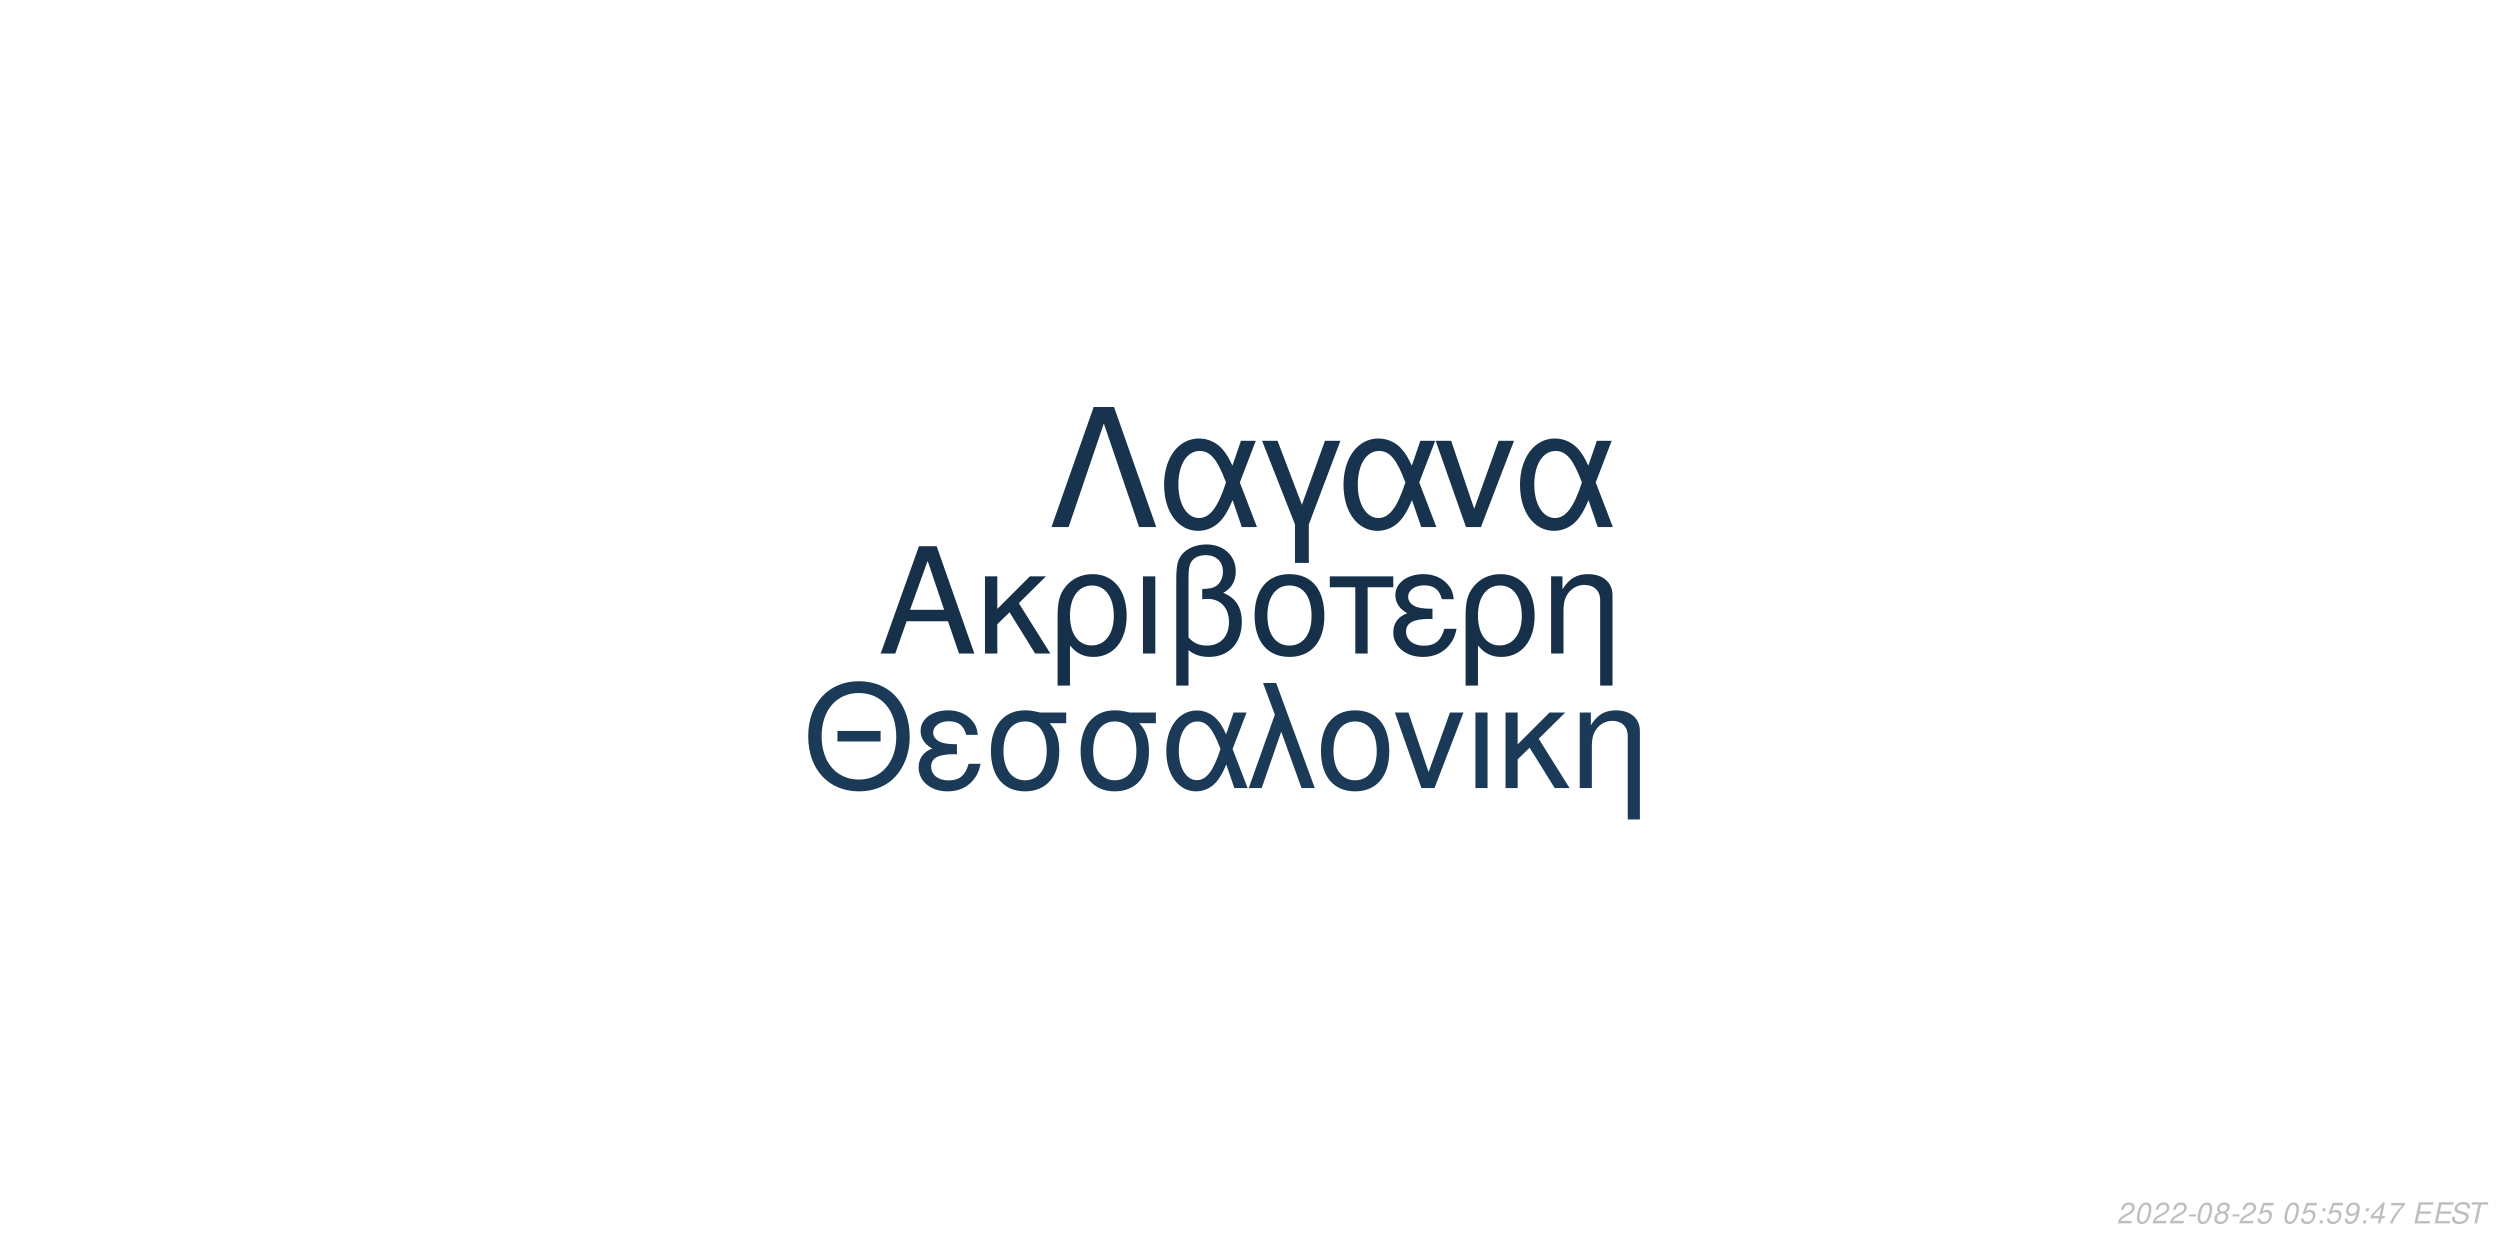
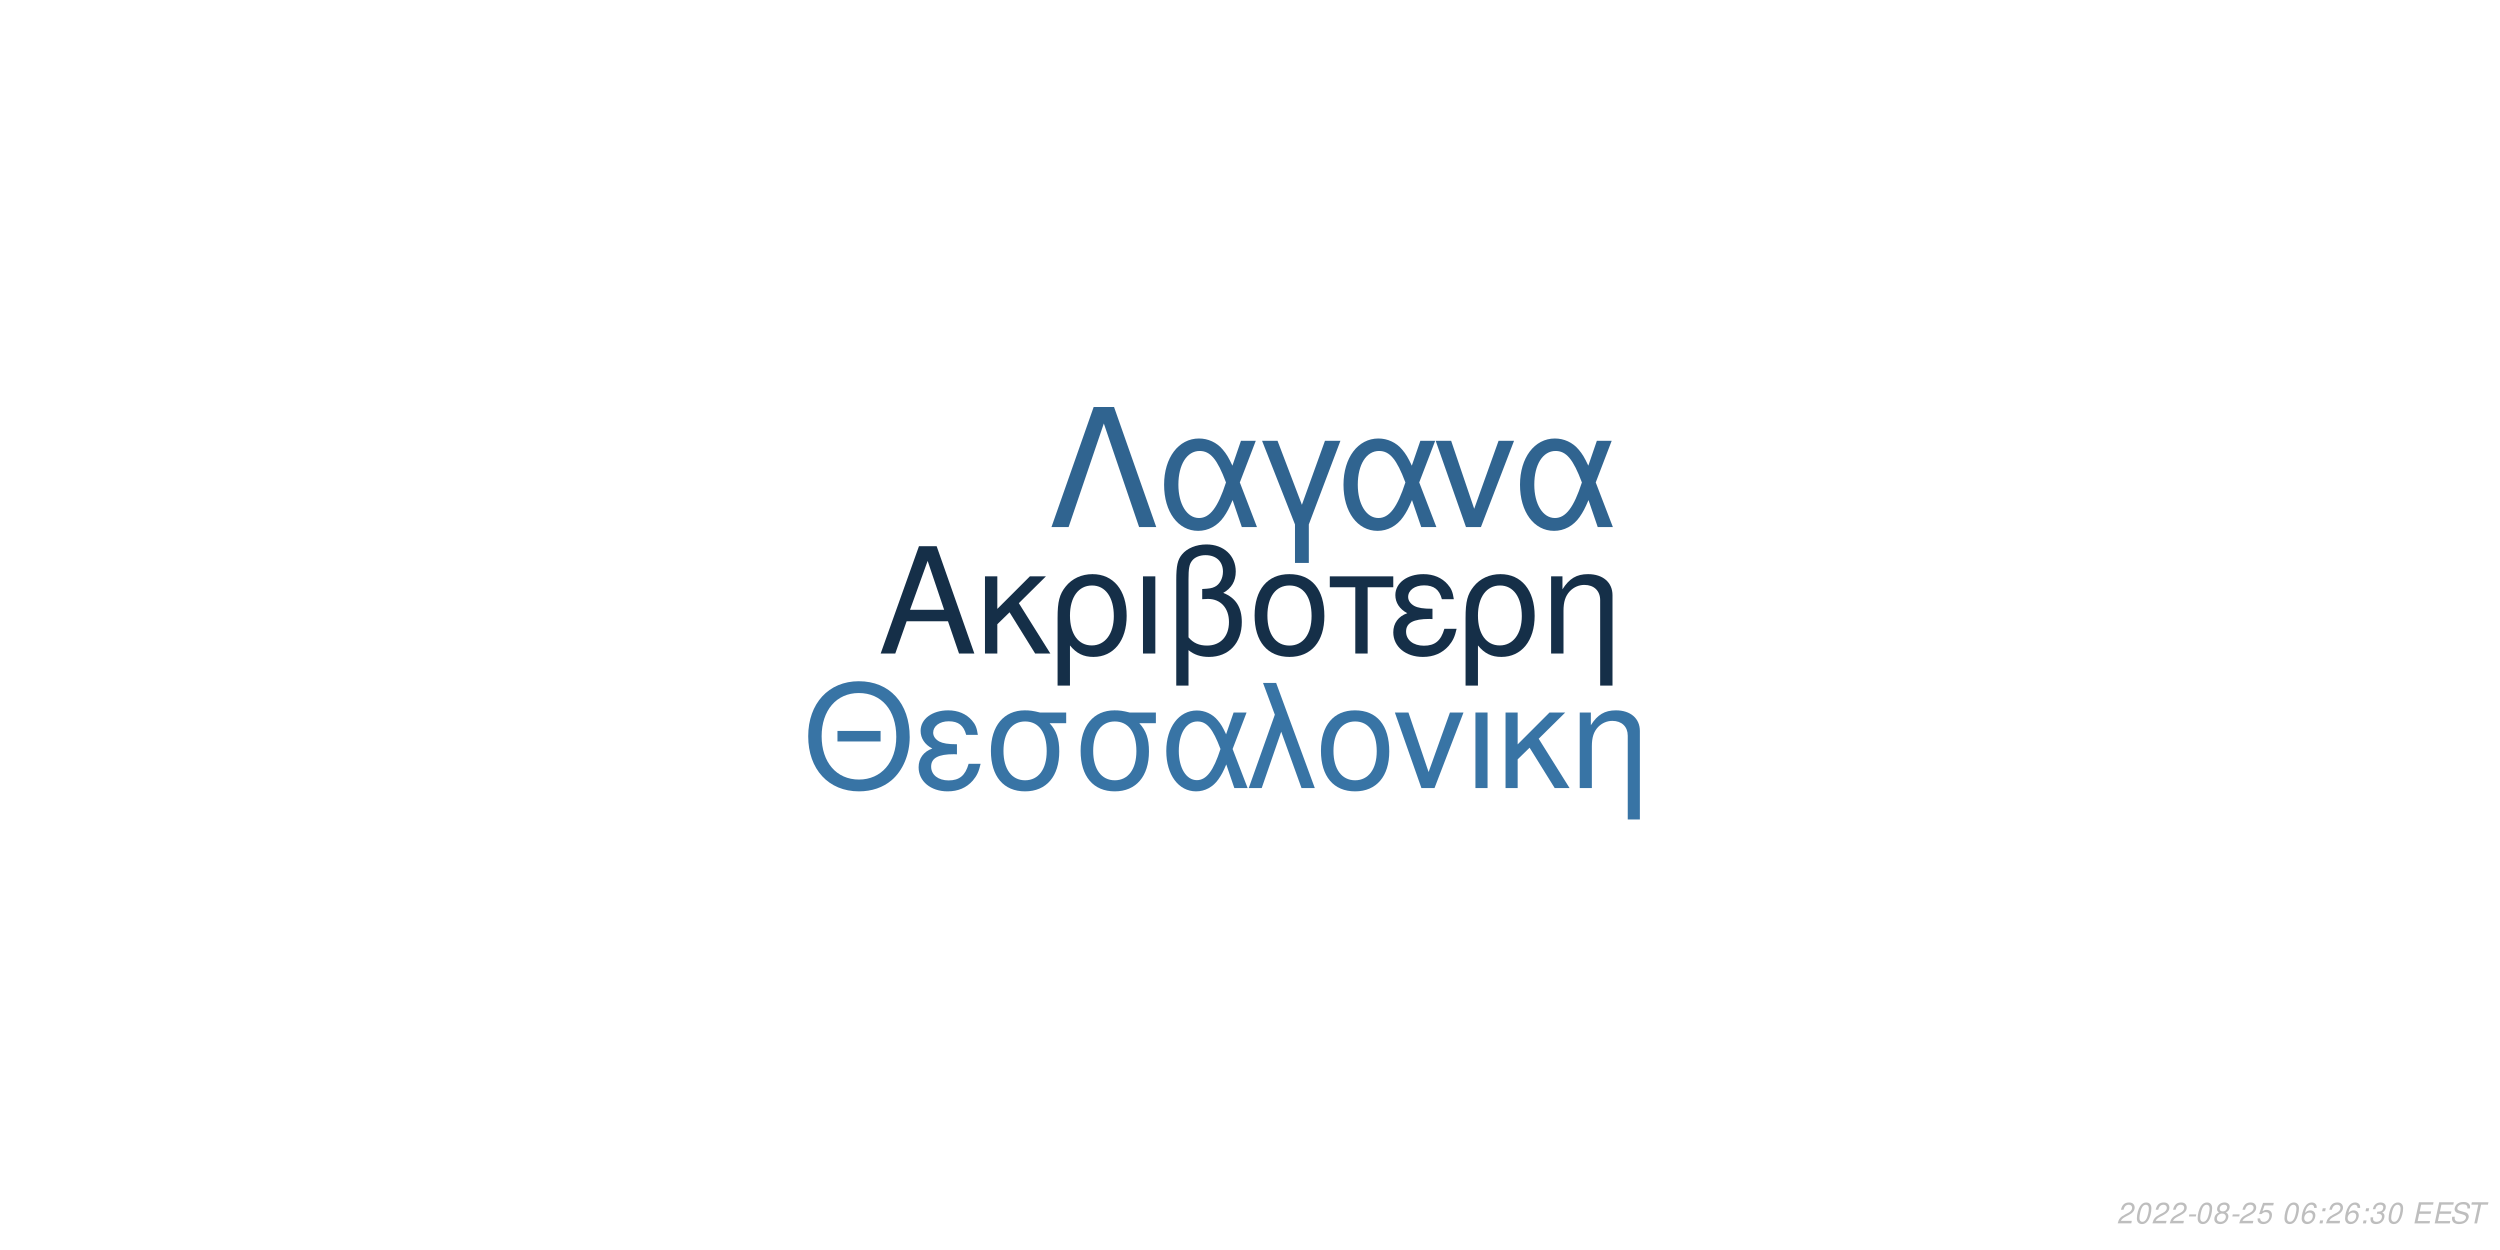
<svg xmlns="http://www.w3.org/2000/svg" xmlns:xlink="http://www.w3.org/1999/xlink" width="864pt" height="432pt" viewBox="0 0 864 432" version="1.1">
  <defs>
    <g>
      <symbol overflow="visible" id="glyph0-0">
        <path style="stroke:none;" d="" />
      </symbol>
      <symbol overflow="visible" id="glyph0-1">
        <path style="stroke:none;" d="M 24.125 -11.141 L 27.938 0 L 33.234 0 L 20.203 -37.094 L 14.094 -37.094 L 0.859 0 L 5.906 0 L 9.828 -11.141 Z M 22.797 -15.109 L 11 -15.109 L 17.094 -32.016 Z M 22.797 -15.109 " />
      </symbol>
      <symbol overflow="visible" id="glyph0-2">
        <path style="stroke:none;" d="M 7.172 -15.422 L 7.172 -26.672 L 2.906 -26.672 L 2.906 0 L 7.172 0 L 7.172 -10.125 L 11.406 -14.25 L 20.25 0 L 25.5 0 L 14.609 -17.406 L 23.969 -26.672 L 18.422 -26.672 Z M 7.172 -15.422 " />
      </symbol>
      <symbol overflow="visible" id="glyph0-3">
        <path style="stroke:none;" d="M 3 11.094 L 7.281 11.094 L 7.281 -2.797 C 9.516 -0.047 11.953 1.172 15.375 1.172 C 22.344 1.172 26.875 -4.422 26.875 -13.031 C 26.875 -21.891 22.297 -27.438 15.062 -27.438 C 11.297 -27.438 7.984 -25.906 5.797 -23.156 C 3.672 -20.516 3 -17.969 3 -12.359 Z M 14.906 -23.516 C 19.547 -23.516 22.438 -19.438 22.438 -12.922 C 22.438 -6.812 19.391 -2.797 14.812 -2.797 C 10.172 -2.797 7.281 -6.766 7.281 -13.125 C 7.281 -19.484 10.234 -23.516 14.906 -23.516 Z M 14.906 -23.516 " />
      </symbol>
      <symbol overflow="visible" id="glyph0-4">
        <path style="stroke:none;" d="M 3.516 0 L 7.781 0 L 7.781 -26.672 L 3.516 -26.672 Z M 3.516 0 " />
      </symbol>
      <symbol overflow="visible" id="glyph0-5">
        <path style="stroke:none;" d="M 4.016 11.094 L 8.25 11.094 L 8.25 -1.172 C 10.172 0.406 12.422 1.172 15.312 1.172 C 22.188 1.172 26.672 -3.609 26.672 -10.891 C 26.672 -15.984 24.578 -19.234 20.25 -20.969 C 23.109 -22.547 24.578 -25.031 24.578 -28.344 C 24.578 -33.844 20.406 -37.703 14.453 -37.703 C 10.938 -37.703 7.734 -36.391 6 -34.25 C 4.484 -32.422 4.016 -30.328 4.016 -25.391 Z M 8.25 -25.656 C 8.25 -29.359 8.5 -30.844 9.469 -32.062 C 10.375 -33.281 12.156 -34 14.094 -34 C 17.812 -34 20.156 -31.812 20.156 -28.297 C 20.156 -25.953 18.984 -23.812 17.297 -23.047 C 16.281 -22.547 15.469 -22.438 12.984 -22.297 L 12.984 -18.781 C 13.734 -18.828 14.344 -18.875 14.969 -18.875 C 19.344 -18.875 22.234 -15.719 22.234 -10.891 C 22.234 -5.906 19.281 -2.75 14.656 -2.75 C 11.953 -2.75 9.922 -3.609 8.25 -5.594 Z M 8.25 -25.656 " />
      </symbol>
      <symbol overflow="visible" id="glyph0-6">
        <path style="stroke:none;" d="M 14.094 -27.438 C 6.562 -27.438 2.094 -22.094 2.094 -13.125 C 2.094 -4.125 6.562 1.172 14.141 1.172 C 21.672 1.172 26.203 -4.172 26.203 -12.922 C 26.203 -22.188 21.828 -27.438 14.094 -27.438 Z M 14.141 -23.516 C 18.938 -23.516 21.781 -19.594 21.781 -12.984 C 21.781 -6.672 18.828 -2.75 14.141 -2.75 C 9.422 -2.75 6.516 -6.672 6.516 -13.125 C 6.516 -19.594 9.422 -23.516 14.141 -23.516 Z M 14.141 -23.516 " />
      </symbol>
      <symbol overflow="visible" id="glyph0-7">
        <path style="stroke:none;" d="M 7.891 0 L 12.156 0 L 12.156 -22.906 L 21.016 -22.906 L 21.016 -26.672 L -0.922 -26.672 L -0.922 -22.906 L 7.891 -22.906 Z M 7.891 0 " />
      </symbol>
      <symbol overflow="visible" id="glyph0-8">
        <path style="stroke:none;" d="M 14.562 -15.469 C 11.344 -15.469 9.562 -15.781 8.297 -16.438 C 6.922 -17.203 6.156 -18.328 6.156 -19.547 C 6.156 -21.891 8.453 -23.562 11.656 -23.562 C 15.062 -23.562 16.953 -22.094 17.812 -18.781 L 21.938 -18.781 C 21.578 -21.266 21.062 -22.5 19.797 -23.922 C 17.812 -26.203 14.906 -27.438 11.453 -27.438 C 5.797 -27.438 1.734 -24.375 1.734 -20.203 C 1.734 -17.609 3.156 -15.375 5.859 -13.938 C 2.797 -12.875 1.016 -10.484 1.016 -7.328 C 1.016 -2.391 5.297 1.172 11.25 1.172 C 14.969 1.172 17.906 -0.109 20.156 -2.641 C 21.578 -4.328 22.297 -5.797 22.906 -8.547 L 18.672 -8.547 C 17.5 -4.422 15.422 -2.703 11.609 -2.703 C 7.938 -2.703 5.438 -4.688 5.438 -7.578 C 5.438 -10.578 7.938 -11.953 13.484 -11.953 C 13.641 -11.953 14.094 -11.953 14.562 -11.906 Z M 14.562 -15.469 " />
      </symbol>
      <symbol overflow="visible" id="glyph0-9">
        <path style="stroke:none;" d="M 3.562 -26.672 L 3.562 0 L 7.844 0 L 7.844 -14.703 C 7.844 -17.906 8.5 -19.891 10.031 -21.531 C 11.406 -22.953 13.188 -23.719 15.062 -23.719 C 18.375 -23.719 20.516 -21.672 20.516 -18.469 L 20.516 11.094 L 24.781 11.094 L 24.781 -20.156 C 24.781 -24.578 21.469 -27.438 16.328 -27.438 C 12.359 -27.438 9.828 -25.906 7.484 -22.188 L 7.484 -26.672 Z M 3.562 -26.672 " />
      </symbol>
      <symbol overflow="visible" id="glyph1-0">
        <path style="stroke:none;" d="" />
      </symbol>
      <symbol overflow="visible" id="glyph1-1">
        <path style="stroke:none;" d="M 26.859 -19.734 L 11.953 -19.734 L 11.953 -16.094 L 26.859 -16.094 Z M 19.328 -36.922 C 8.922 -36.922 1.844 -29.25 1.844 -17.891 C 1.844 -6.484 8.875 1.141 19.391 1.141 C 23.812 1.141 27.703 -0.203 30.641 -2.688 C 34.578 -6.031 36.922 -11.656 36.922 -17.594 C 36.922 -29.297 30 -36.922 19.328 -36.922 Z M 19.328 -32.844 C 27.203 -32.844 32.281 -26.906 32.281 -17.688 C 32.281 -8.922 27.062 -2.938 19.391 -2.938 C 11.609 -2.938 6.484 -8.922 6.484 -17.891 C 6.484 -26.859 11.609 -32.844 19.328 -32.844 Z M 19.328 -32.844 " />
      </symbol>
      <symbol overflow="visible" id="glyph1-2">
        <path style="stroke:none;" d="M 14.25 -15.141 C 11.109 -15.141 9.375 -15.453 8.125 -16.094 C 6.781 -16.844 6.031 -17.938 6.031 -19.141 C 6.031 -21.422 8.266 -23.078 11.406 -23.078 C 14.75 -23.078 16.594 -21.625 17.438 -18.391 L 21.469 -18.391 C 21.125 -20.828 20.625 -22.031 19.391 -23.422 C 17.438 -25.656 14.594 -26.859 11.219 -26.859 C 5.688 -26.859 1.688 -23.875 1.688 -19.781 C 1.688 -17.234 3.094 -15.047 5.734 -13.656 C 2.734 -12.609 1 -10.266 1 -7.172 C 1 -2.344 5.188 1.141 11.016 1.141 C 14.656 1.141 17.547 -0.094 19.734 -2.594 C 21.125 -4.234 21.828 -5.688 22.422 -8.375 L 18.281 -8.375 C 17.141 -4.328 15.094 -2.641 11.359 -2.641 C 7.766 -2.641 5.328 -4.578 5.328 -7.422 C 5.328 -10.359 7.766 -11.703 13.203 -11.703 C 13.359 -11.703 13.797 -11.703 14.25 -11.656 Z M 14.25 -15.141 " />
      </symbol>
      <symbol overflow="visible" id="glyph1-3">
        <path style="stroke:none;" d="M 29 -26.109 L 19.938 -26.109 C 17.594 -26.703 16.438 -26.859 14.703 -26.859 C 7.469 -26.859 2.984 -21.469 2.984 -12.859 C 2.984 -4.031 7.375 1.141 14.797 1.141 C 22.172 1.141 26.609 -4.078 26.609 -12.656 C 26.609 -17.047 25.656 -19.828 23.266 -22.422 L 29 -22.422 Z M 14.797 -23.016 C 19.531 -23.016 22.266 -19.234 22.266 -12.75 C 22.266 -6.531 19.438 -2.688 14.797 -2.688 C 10.172 -2.688 7.328 -6.531 7.328 -12.859 C 7.328 -19.188 10.172 -23.016 14.797 -23.016 Z M 14.797 -23.016 " />
      </symbol>
      <symbol overflow="visible" id="glyph1-4">
        <path style="stroke:none;" d="M 29.344 -26.109 L 24.859 -26.109 L 22.266 -18.578 C 21.125 -21.031 20.484 -22.125 19.328 -23.469 C 17.547 -25.609 14.906 -26.812 12.156 -26.812 C 5.984 -26.812 1.594 -20.984 1.594 -12.812 C 1.594 -4.578 5.828 1.141 11.906 1.141 C 14.953 1.141 17.734 -0.344 19.625 -3.047 C 20.672 -4.531 21.281 -5.688 22.328 -8.172 L 25.109 0 L 29.703 0 L 24.516 -13.5 Z M 20.328 -13.5 C 17.891 -5.922 15.453 -2.734 12.156 -2.734 C 8.516 -2.734 5.922 -6.922 5.922 -12.812 C 5.922 -18.938 8.516 -23.016 12.359 -23.016 C 15.594 -23.016 17.688 -20.531 20.328 -13.5 Z M 20.328 -13.5 " />
      </symbol>
      <symbol overflow="visible" id="glyph1-5">
        <path style="stroke:none;" d="M 1.094 0 L 5.578 0 L 12.312 -19.484 L 19.328 0 L 23.922 0 L 10.562 -36.328 L 6.031 -36.328 L 10.109 -25.359 Z M 1.094 0 " />
      </symbol>
      <symbol overflow="visible" id="glyph1-6">
        <path style="stroke:none;" d="M 13.797 -26.859 C 6.422 -26.859 2.047 -21.625 2.047 -12.859 C 2.047 -4.031 6.422 1.141 13.859 1.141 C 21.234 1.141 25.656 -4.078 25.656 -12.656 C 25.656 -21.719 21.375 -26.859 13.797 -26.859 Z M 13.859 -23.016 C 18.531 -23.016 21.328 -19.188 21.328 -12.703 C 21.328 -6.531 18.438 -2.688 13.859 -2.688 C 9.219 -2.688 6.375 -6.531 6.375 -12.859 C 6.375 -19.188 9.219 -23.016 13.859 -23.016 Z M 13.859 -23.016 " />
      </symbol>
      <symbol overflow="visible" id="glyph1-7">
        <path style="stroke:none;" d="M 14.297 0 L 24.312 -26.109 L 19.625 -26.109 L 12.25 -5.531 L 5.281 -26.109 L 0.594 -26.109 L 9.766 0 Z M 14.297 0 " />
      </symbol>
      <symbol overflow="visible" id="glyph1-8">
        <path style="stroke:none;" d="M 3.438 0 L 7.625 0 L 7.625 -26.109 L 3.438 -26.109 Z M 3.438 0 " />
      </symbol>
      <symbol overflow="visible" id="glyph1-9">
        <path style="stroke:none;" d="M 7.031 -15.094 L 7.031 -26.109 L 2.844 -26.109 L 2.844 0 L 7.031 0 L 7.031 -9.922 L 11.156 -13.953 L 19.828 0 L 24.969 0 L 14.297 -17.047 L 23.469 -26.109 L 18.031 -26.109 Z M 7.031 -15.094 " />
      </symbol>
      <symbol overflow="visible" id="glyph1-10">
        <path style="stroke:none;" d="M 3.484 -26.109 L 3.484 0 L 7.672 0 L 7.672 -14.406 C 7.672 -17.547 8.328 -19.484 9.812 -21.078 C 11.156 -22.469 12.906 -23.219 14.75 -23.219 C 17.984 -23.219 20.078 -21.234 20.078 -18.094 L 20.078 10.859 L 24.266 10.859 L 24.266 -19.734 C 24.266 -24.062 21.031 -26.859 16 -26.859 C 12.109 -26.859 9.609 -25.359 7.328 -21.719 L 7.328 -26.109 Z M 3.484 -26.109 " />
      </symbol>
      <symbol overflow="visible" id="glyph2-0">
        <path style="stroke:none;" d="" />
      </symbol>
      <symbol overflow="visible" id="glyph2-1">
        <path style="stroke:none;" d="M 22.531 -41.484 L 15.484 -41.484 L 0.906 0 L 6.828 0 L 19 -35.797 L 31.188 0 L 37.109 0 Z M 22.531 -41.484 " />
      </symbol>
      <symbol overflow="visible" id="glyph2-2">
        <path style="stroke:none;" d="M 33.516 -29.812 L 28.391 -29.812 L 25.438 -21.219 C 24.125 -24.016 23.391 -25.266 22.078 -26.797 C 20.031 -29.25 17.016 -30.609 13.891 -30.609 C 6.828 -30.609 1.828 -23.953 1.828 -14.625 C 1.828 -5.234 6.656 1.312 13.594 1.312 C 17.078 1.312 20.266 -0.391 22.422 -3.469 C 23.609 -5.172 24.297 -6.484 25.5 -9.328 L 28.688 0 L 33.922 0 L 28 -15.422 Z M 23.219 -15.422 C 20.422 -6.766 17.641 -3.125 13.891 -3.125 C 9.734 -3.125 6.766 -7.906 6.766 -14.625 C 6.766 -21.625 9.734 -26.297 14.109 -26.297 C 17.812 -26.297 20.203 -23.453 23.219 -15.422 Z M 23.219 -15.422 " />
      </symbol>
      <symbol overflow="visible" id="glyph2-3">
        <path style="stroke:none;" d="M 12.062 12.406 L 16.844 12.406 L 16.844 -0.906 L 27.766 -29.812 L 22.422 -29.812 L 14.453 -7.688 L 6.031 -29.812 L 0.688 -29.812 L 12.062 -0.906 Z M 12.062 12.406 " />
      </symbol>
      <symbol overflow="visible" id="glyph2-4">
        <path style="stroke:none;" d="M 16.328 0 L 27.766 -29.812 L 22.422 -29.812 L 14 -6.312 L 6.031 -29.812 L 0.688 -29.812 L 11.156 0 Z M 16.328 0 " />
      </symbol>
      <symbol overflow="visible" id="glyph3-0">
        <path style="stroke:none;" d="" />
      </symbol>
      <symbol overflow="visible" id="glyph3-1">
        <path style="stroke:none;" d="M 5.234 -0.875 L 1.469 -0.875 C 1.641 -1.375 2.203 -1.891 3.109 -2.344 L 4.234 -2.938 C 5.562 -3.625 6.219 -4.469 6.219 -5.484 C 6.219 -5.938 6.062 -6.359 5.797 -6.656 C 5.469 -7.047 4.984 -7.234 4.312 -7.234 C 2.766 -7.234 1.891 -6.453 1.484 -4.734 L 2.375 -4.734 C 2.484 -5.188 2.609 -5.484 2.797 -5.75 C 3.094 -6.203 3.609 -6.453 4.188 -6.453 C 4.891 -6.453 5.344 -6.031 5.344 -5.375 C 5.344 -4.703 4.859 -4.094 4.016 -3.656 L 2.984 -3.125 C 1.234 -2.188 0.797 -1.656 0.344 -0.016 L 5.047 -0.016 Z M 5.234 -0.875 " />
      </symbol>
      <symbol overflow="visible" id="glyph3-2">
        <path style="stroke:none;" d="M 4.203 -7.234 C 3.375 -7.234 2.688 -6.812 2.125 -5.984 C 1.484 -5.047 0.984 -3.188 0.984 -1.734 C 0.984 -1.109 1.172 -0.562 1.484 -0.266 C 1.797 0.047 2.281 0.234 2.766 0.234 C 3.625 0.234 4.281 -0.156 4.859 -1.016 C 5.516 -1.953 6 -3.797 6 -5.266 C 6 -6.5 5.328 -7.234 4.203 -7.234 Z M 4.094 -6.453 C 4.734 -6.453 5.125 -5.984 5.125 -5.156 C 5.125 -4.203 4.781 -2.625 4.406 -1.812 C 3.984 -0.938 3.516 -0.547 2.875 -0.547 C 2.25 -0.547 1.875 -1.031 1.875 -1.828 C 1.875 -2.797 2.203 -4.344 2.594 -5.203 C 2.984 -6.047 3.453 -6.453 4.094 -6.453 Z M 4.094 -6.453 " />
      </symbol>
      <symbol overflow="visible" id="glyph3-3">
        <path style="stroke:none;" d="M 3.516 -3.125 L 1.125 -3.125 L 0.969 -2.406 L 3.359 -2.406 Z M 3.516 -3.125 " />
      </symbol>
      <symbol overflow="visible" id="glyph3-4">
        <path style="stroke:none;" d="M 4.766 -3.797 C 5.078 -3.969 5.234 -4.078 5.438 -4.234 C 5.812 -4.594 6.062 -5.172 6.062 -5.734 C 6.062 -6.625 5.344 -7.234 4.266 -7.234 C 2.812 -7.234 1.703 -6.219 1.703 -4.875 C 1.703 -4.406 1.875 -4.125 2.359 -3.812 C 1.297 -3.312 0.75 -2.516 0.75 -1.469 C 0.75 -0.438 1.547 0.234 2.812 0.234 C 3.656 0.234 4.359 -0.094 4.938 -0.734 C 5.359 -1.234 5.609 -1.859 5.609 -2.438 C 5.609 -3.047 5.312 -3.516 4.766 -3.797 Z M 4.109 -6.453 C 4.797 -6.453 5.188 -6.125 5.188 -5.578 C 5.188 -5.266 5.062 -4.922 4.859 -4.672 C 4.562 -4.312 4.188 -4.156 3.656 -4.156 C 2.984 -4.156 2.594 -4.453 2.594 -4.984 C 2.594 -5.859 3.203 -6.453 4.109 -6.453 Z M 3.453 -3.406 C 4.234 -3.406 4.734 -2.984 4.734 -2.312 C 4.734 -1.312 3.922 -0.547 2.875 -0.547 C 2.125 -0.547 1.625 -0.969 1.625 -1.625 C 1.625 -2.609 2.438 -3.406 3.453 -3.406 Z M 3.453 -3.406 " />
      </symbol>
      <symbol overflow="visible" id="glyph3-5">
        <path style="stroke:none;" d="M 6.297 -7.094 L 2.594 -7.094 L 1.234 -3.234 L 2.047 -3.234 C 2.656 -3.766 2.938 -3.906 3.531 -3.906 C 4.328 -3.906 4.797 -3.453 4.797 -2.688 C 4.797 -1.438 3.969 -0.547 2.828 -0.547 C 2.031 -0.547 1.609 -0.938 1.578 -1.734 L 0.703 -1.734 L 0.703 -1.516 C 0.703 -0.938 0.844 -0.547 1.188 -0.266 C 1.562 0.062 2.078 0.234 2.703 0.234 C 3.656 0.234 4.391 -0.156 4.984 -0.922 C 5.422 -1.5 5.672 -2.234 5.672 -2.953 C 5.672 -4 4.938 -4.672 3.812 -4.672 C 3.328 -4.672 2.906 -4.547 2.406 -4.234 L 3.109 -6.219 L 6.109 -6.219 Z M 6.297 -7.094 " />
      </symbol>
      <symbol overflow="visible" id="glyph3-6">
        <path style="stroke:none;" d="" />
      </symbol>
      <symbol overflow="visible" id="glyph3-7">
+         <path style="stroke:none;" d="M 6.125 -5.344 L 6.141 -5.625 C 6.141 -6.609 5.453 -7.234 4.391 -7.234 C 3.438 -7.234 2.641 -6.719 2.016 -5.703 C 1.422 -4.781 0.938 -2.953 0.938 -1.688 C 0.938 -0.516 1.688 0.234 2.859 0.234 C 3.703 0.234 4.438 -0.156 5 -0.875 C 5.406 -1.422 5.672 -2.156 5.672 -2.766 C 5.672 -3.812 4.969 -4.5 3.906 -4.5 C 3.234 -4.5 2.672 -4.234 2.094 -3.625 C 2.406 -5.375 3.234 -6.453 4.25 -6.453 C 4.703 -6.453 5.062 -6.234 5.172 -5.844 C 5.203 -5.719 5.234 -5.578 5.25 -5.344 Z M 3.656 -3.734 C 4.344 -3.734 4.797 -3.281 4.797 -2.625 C 4.797 -1.469 3.984 -0.547 2.984 -0.547 C 2.297 -0.547 1.812 -1.047 1.812 -1.766 C 1.812 -2.859 2.625 -3.734 3.656 -3.734 Z M 3.656 -3.734 " />
+       </symbol>
+       <symbol overflow="visible" id="glyph3-8">
        <path style="stroke:none;" d="M 2.359 -1.031 L 1.312 -1.031 L 1.094 0 L 2.141 0 Z M 3.266 -5.234 L 2.219 -5.234 L 2 -4.203 L 3.047 -4.203 Z M 3.266 -5.234 " />
      </symbol>
-       <symbol overflow="visible" id="glyph3-8">
-         <path style="stroke:none;" d="M 0.844 -1.656 C 0.844 -1.547 0.844 -1.438 0.844 -1.375 C 0.844 -0.406 1.531 0.234 2.578 0.234 C 3.203 0.234 3.766 0.016 4.297 -0.438 C 4.938 -1 5.312 -1.656 5.594 -2.719 C 5.844 -3.672 6.016 -4.766 6.016 -5.375 C 6.016 -5.844 5.844 -6.328 5.547 -6.656 C 5.203 -7.031 4.703 -7.234 4.062 -7.234 C 2.516 -7.234 1.297 -5.938 1.297 -4.266 C 1.297 -3.203 1.984 -2.547 3.047 -2.547 C 3.484 -2.547 3.953 -2.672 4.281 -2.891 C 4.406 -2.984 4.547 -3.078 4.828 -3.344 C 4.438 -1.484 3.703 -0.547 2.703 -0.547 C 2.109 -0.547 1.719 -0.938 1.719 -1.547 L 1.719 -1.656 Z M 3.953 -6.453 C 4.625 -6.453 5.141 -5.953 5.141 -5.281 C 5.141 -4.188 4.312 -3.312 3.297 -3.312 C 2.594 -3.312 2.172 -3.734 2.172 -4.453 C 2.172 -5.562 2.984 -6.453 3.953 -6.453 Z M 3.953 -6.453 " />
-       </symbol>
      <symbol overflow="visible" id="glyph3-9">
-         <path style="stroke:none;" d="M 3.625 -1.75 L 3.266 0 L 4.141 0 L 4.516 -1.75 L 5.562 -1.75 L 5.734 -2.531 L 4.688 -2.531 L 5.688 -7.234 L 5.016 -7.234 L 0.844 -2.672 L 0.641 -1.75 Z M 3.797 -2.531 L 1.594 -2.531 L 4.469 -5.703 Z M 3.797 -2.531 " />
+         <path style="stroke:none;" d="M 2.922 -3.312 C 3.125 -3.344 3.234 -3.344 3.375 -3.344 C 4.203 -3.344 4.688 -3 4.688 -2.406 C 4.688 -1.312 3.906 -0.547 2.781 -0.547 C 2.047 -0.547 1.594 -0.938 1.594 -1.562 C 1.594 -1.719 1.609 -1.844 1.656 -2.094 L 0.766 -2.094 C 0.734 -1.797 0.719 -1.641 0.719 -1.469 C 0.719 -0.375 1.406 0.234 2.641 0.234 C 3.547 0.234 4.297 -0.078 4.812 -0.656 C 5.266 -1.156 5.562 -1.875 5.562 -2.547 C 5.562 -3.125 5.344 -3.453 4.797 -3.734 C 5.641 -4.234 6.016 -4.844 6.016 -5.734 C 6.016 -6.656 5.312 -7.234 4.203 -7.234 C 3.375 -7.234 2.672 -6.938 2.188 -6.375 C 1.891 -6.031 1.703 -5.641 1.516 -4.906 L 2.391 -4.906 C 2.5 -5.359 2.594 -5.594 2.734 -5.812 C 3.047 -6.234 3.516 -6.453 4.078 -6.453 C 4.734 -6.453 5.141 -6.125 5.141 -5.578 C 5.141 -5.188 5.016 -4.797 4.797 -4.547 C 4.516 -4.234 4 -4.062 3.266 -4.062 L 3.078 -4.062 Z M 2.922 -3.312 " />
      </symbol>
      <symbol overflow="visible" id="glyph3-10">
-         <path style="stroke:none;" d="M 6.703 -7.094 L 1.953 -7.094 L 1.766 -6.219 L 5.594 -6.219 C 3.344 -3.688 2.266 -2.109 1.375 0 L 2.344 0 C 3.031 -1.906 4.828 -4.594 6.547 -6.281 Z M 6.703 -7.094 " />
+         <path style="stroke:none;" d="M 2.547 -3.312 L 6.5 -3.312 L 6.688 -4.141 L 2.719 -4.141 L 3.219 -6.469 L 7.344 -6.469 L 7.516 -7.297 L 2.453 -7.297 L 0.906 0 L 6.125 0 L 6.297 -0.812 L 2.016 -0.812 Z M 2.547 -3.312 " />
      </symbol>
      <symbol overflow="visible" id="glyph3-11">
-         <path style="stroke:none;" d="M 2.547 -3.312 L 6.5 -3.312 L 6.688 -4.141 L 2.719 -4.141 L 3.219 -6.469 L 7.344 -6.469 L 7.516 -7.297 L 2.453 -7.297 L 0.906 0 L 6.125 0 L 6.297 -0.812 L 2.016 -0.812 Z M 2.547 -3.312 " />
+         <path style="stroke:none;" d="M 7.062 -5.156 C 7.125 -5.438 7.141 -5.562 7.141 -5.703 C 7.141 -6.156 6.938 -6.594 6.594 -6.891 C 6.188 -7.25 5.656 -7.406 4.875 -7.406 C 3.844 -7.406 3.047 -7.125 2.5 -6.562 C 2.094 -6.141 1.781 -5.438 1.781 -4.922 C 1.781 -4.297 2.219 -3.766 2.891 -3.562 L 4.594 -3.094 C 5.406 -2.859 5.734 -2.578 5.734 -2.094 C 5.734 -1.781 5.547 -1.406 5.266 -1.141 C 4.844 -0.766 4.266 -0.578 3.453 -0.578 C 2.328 -0.578 1.812 -0.984 1.812 -1.906 C 1.812 -2.047 1.812 -2.125 1.844 -2.312 L 0.984 -2.312 C 0.906 -2.062 0.891 -1.906 0.891 -1.688 C 0.891 -0.484 1.797 0.234 3.297 0.234 C 4.359 0.234 5.234 -0.062 5.812 -0.609 C 6.344 -1.078 6.688 -1.797 6.688 -2.375 C 6.688 -2.641 6.609 -2.906 6.453 -3.156 C 6.234 -3.5 5.938 -3.703 5.469 -3.828 L 3.75 -4.312 C 2.984 -4.547 2.734 -4.734 2.734 -5.188 C 2.734 -5.547 2.875 -5.844 3.188 -6.109 C 3.547 -6.438 4.031 -6.594 4.703 -6.594 C 5.266 -6.594 5.688 -6.484 5.906 -6.297 C 6.094 -6.125 6.219 -5.797 6.219 -5.516 C 6.219 -5.422 6.203 -5.344 6.188 -5.156 Z M 7.062 -5.156 " />
      </symbol>
      <symbol overflow="visible" id="glyph3-12">
-         <path style="stroke:none;" d="M 7.062 -5.156 C 7.125 -5.438 7.141 -5.562 7.141 -5.703 C 7.141 -6.156 6.938 -6.594 6.594 -6.891 C 6.188 -7.25 5.656 -7.406 4.875 -7.406 C 3.844 -7.406 3.047 -7.125 2.5 -6.562 C 2.094 -6.141 1.781 -5.438 1.781 -4.922 C 1.781 -4.297 2.219 -3.766 2.891 -3.562 L 4.594 -3.094 C 5.406 -2.859 5.734 -2.578 5.734 -2.094 C 5.734 -1.781 5.547 -1.406 5.266 -1.141 C 4.844 -0.766 4.266 -0.578 3.453 -0.578 C 2.328 -0.578 1.812 -0.984 1.812 -1.906 C 1.812 -2.047 1.812 -2.125 1.844 -2.312 L 0.984 -2.312 C 0.906 -2.062 0.891 -1.906 0.891 -1.688 C 0.891 -0.484 1.797 0.234 3.297 0.234 C 4.359 0.234 5.234 -0.062 5.812 -0.609 C 6.344 -1.078 6.688 -1.797 6.688 -2.375 C 6.688 -2.641 6.609 -2.906 6.453 -3.156 C 6.234 -3.5 5.938 -3.703 5.469 -3.828 L 3.75 -4.312 C 2.984 -4.547 2.734 -4.734 2.734 -5.188 C 2.734 -5.547 2.875 -5.844 3.188 -6.109 C 3.547 -6.438 4.031 -6.594 4.703 -6.594 C 5.266 -6.594 5.688 -6.484 5.906 -6.297 C 6.094 -6.125 6.219 -5.797 6.219 -5.516 C 6.219 -5.422 6.203 -5.344 6.188 -5.156 Z M 7.062 -5.156 " />
-       </symbol>
-       <symbol overflow="visible" id="glyph3-13">
        <path style="stroke:none;" d="M 4.938 -6.469 L 7.312 -6.469 L 7.484 -7.297 L 1.75 -7.297 L 1.578 -6.469 L 3.984 -6.469 L 2.609 0 L 3.547 0 Z M 4.938 -6.469 " />
      </symbol>
    </g>
  </defs>
  <g id="surface1">
    <rect x="0" y="0" width="864" height="432" style="fill:rgb(100%,100%,100%);fill-opacity:1;stroke:none;" />
-     <g style="fill:rgb(8.627%,18.824%,29.02%);fill-opacity:1;">
+     <g style="fill:rgb(8.235%,18.431%,28.235%);fill-opacity:1;">
      <use xlink:href="#glyph0-1" x="303.5" y="225.861" />
      <use xlink:href="#glyph0-2" x="337.5" y="225.861" />
      <use xlink:href="#glyph0-3" x="362.5" y="225.861" />
      <use xlink:href="#glyph0-4" x="391.5" y="225.861" />
      <use xlink:href="#glyph0-5" x="402.5" y="225.861" />
      <use xlink:href="#glyph0-6" x="431.5" y="225.861" />
      <use xlink:href="#glyph0-7" x="460.5" y="225.861" />
      <use xlink:href="#glyph0-8" x="480.5" y="225.861" />
      <use xlink:href="#glyph0-3" x="503.5" y="225.861" />
      <use xlink:href="#glyph0-9" x="532.5" y="225.861" />
    </g>
-     <g style="fill:rgb(10.588%,22.745%,34.118%);fill-opacity:1;">
+     <g style="fill:rgb(21.961%,45.49%,64.706%);fill-opacity:1;">
      <use xlink:href="#glyph1-1" x="277.473" y="272.354" />
      <use xlink:href="#glyph1-2" x="316.473" y="272.354" />
      <use xlink:href="#glyph1-3" x="339.473" y="272.354" />
      <use xlink:href="#glyph1-3" x="370.473" y="272.354" />
      <use xlink:href="#glyph1-4" x="401.473" y="272.354" />
      <use xlink:href="#glyph1-5" x="430.473" y="272.354" />
      <use xlink:href="#glyph1-6" x="454.473" y="272.354" />
      <use xlink:href="#glyph1-7" x="481.473" y="272.354" />
      <use xlink:href="#glyph1-8" x="506.473" y="272.354" />
      <use xlink:href="#glyph1-9" x="517.473" y="272.354" />
      <use xlink:href="#glyph1-10" x="542.473" y="272.354" />
    </g>
-     <g style="fill:rgb(9.02%,20%,30.588%);fill-opacity:1;">
+     <g style="fill:rgb(18.824%,39.216%,56.471%);fill-opacity:1;">
      <use xlink:href="#glyph2-1" x="362.484" y="182.152" />
      <use xlink:href="#glyph2-2" x="400.484" y="182.152" />
      <use xlink:href="#glyph2-3" x="435.484" y="182.152" />
      <use xlink:href="#glyph2-2" x="462.484" y="182.152" />
      <use xlink:href="#glyph2-4" x="495.484" y="182.152" />
      <use xlink:href="#glyph2-2" x="523.484" y="182.152" />
    </g>
    <g style="fill:rgb(74.51%,74.51%,74.51%);fill-opacity:1;">
      <use xlink:href="#glyph3-1" x="731.52" y="422.81" />
      <use xlink:href="#glyph3-2" x="737.52" y="422.81" />
      <use xlink:href="#glyph3-1" x="743.52" y="422.81" />
      <use xlink:href="#glyph3-1" x="749.52" y="422.81" />
      <use xlink:href="#glyph3-3" x="755.52" y="422.81" />
      <use xlink:href="#glyph3-2" x="758.52" y="422.81" />
      <use xlink:href="#glyph3-4" x="764.52" y="422.81" />
      <use xlink:href="#glyph3-3" x="770.52" y="422.81" />
      <use xlink:href="#glyph3-1" x="773.52" y="422.81" />
      <use xlink:href="#glyph3-5" x="779.52" y="422.81" />
      <use xlink:href="#glyph3-6" x="785.52" y="422.81" />
      <use xlink:href="#glyph3-2" x="788.52" y="422.81" />
-       <use xlink:href="#glyph3-5" x="794.52" y="422.81" />
-       <use xlink:href="#glyph3-7" x="800.52" y="422.81" />
-       <use xlink:href="#glyph3-5" x="803.52" y="422.81" />
-       <use xlink:href="#glyph3-8" x="809.52" y="422.81" />
-       <use xlink:href="#glyph3-7" x="815.52" y="422.81" />
+       <use xlink:href="#glyph3-7" x="794.52" y="422.81" />
+       <use xlink:href="#glyph3-8" x="800.52" y="422.81" />
+       <use xlink:href="#glyph3-1" x="803.52" y="422.81" />
+       <use xlink:href="#glyph3-7" x="809.52" y="422.81" />
+       <use xlink:href="#glyph3-8" x="815.52" y="422.81" />
      <use xlink:href="#glyph3-9" x="818.52" y="422.81" />
-       <use xlink:href="#glyph3-10" x="824.52" y="422.81" />
+       <use xlink:href="#glyph3-2" x="824.52" y="422.81" />
      <use xlink:href="#glyph3-6" x="830.52" y="422.81" />
-       <use xlink:href="#glyph3-11" x="833.52" y="422.81" />
-       <use xlink:href="#glyph3-11" x="840.52" y="422.81" />
-       <use xlink:href="#glyph3-12" x="846.52" y="422.81" />
-       <use xlink:href="#glyph3-13" x="852.52" y="422.81" />
+       <use xlink:href="#glyph3-10" x="833.52" y="422.81" />
+       <use xlink:href="#glyph3-10" x="840.52" y="422.81" />
+       <use xlink:href="#glyph3-11" x="846.52" y="422.81" />
+       <use xlink:href="#glyph3-12" x="852.52" y="422.81" />
    </g>
  </g>
</svg>
